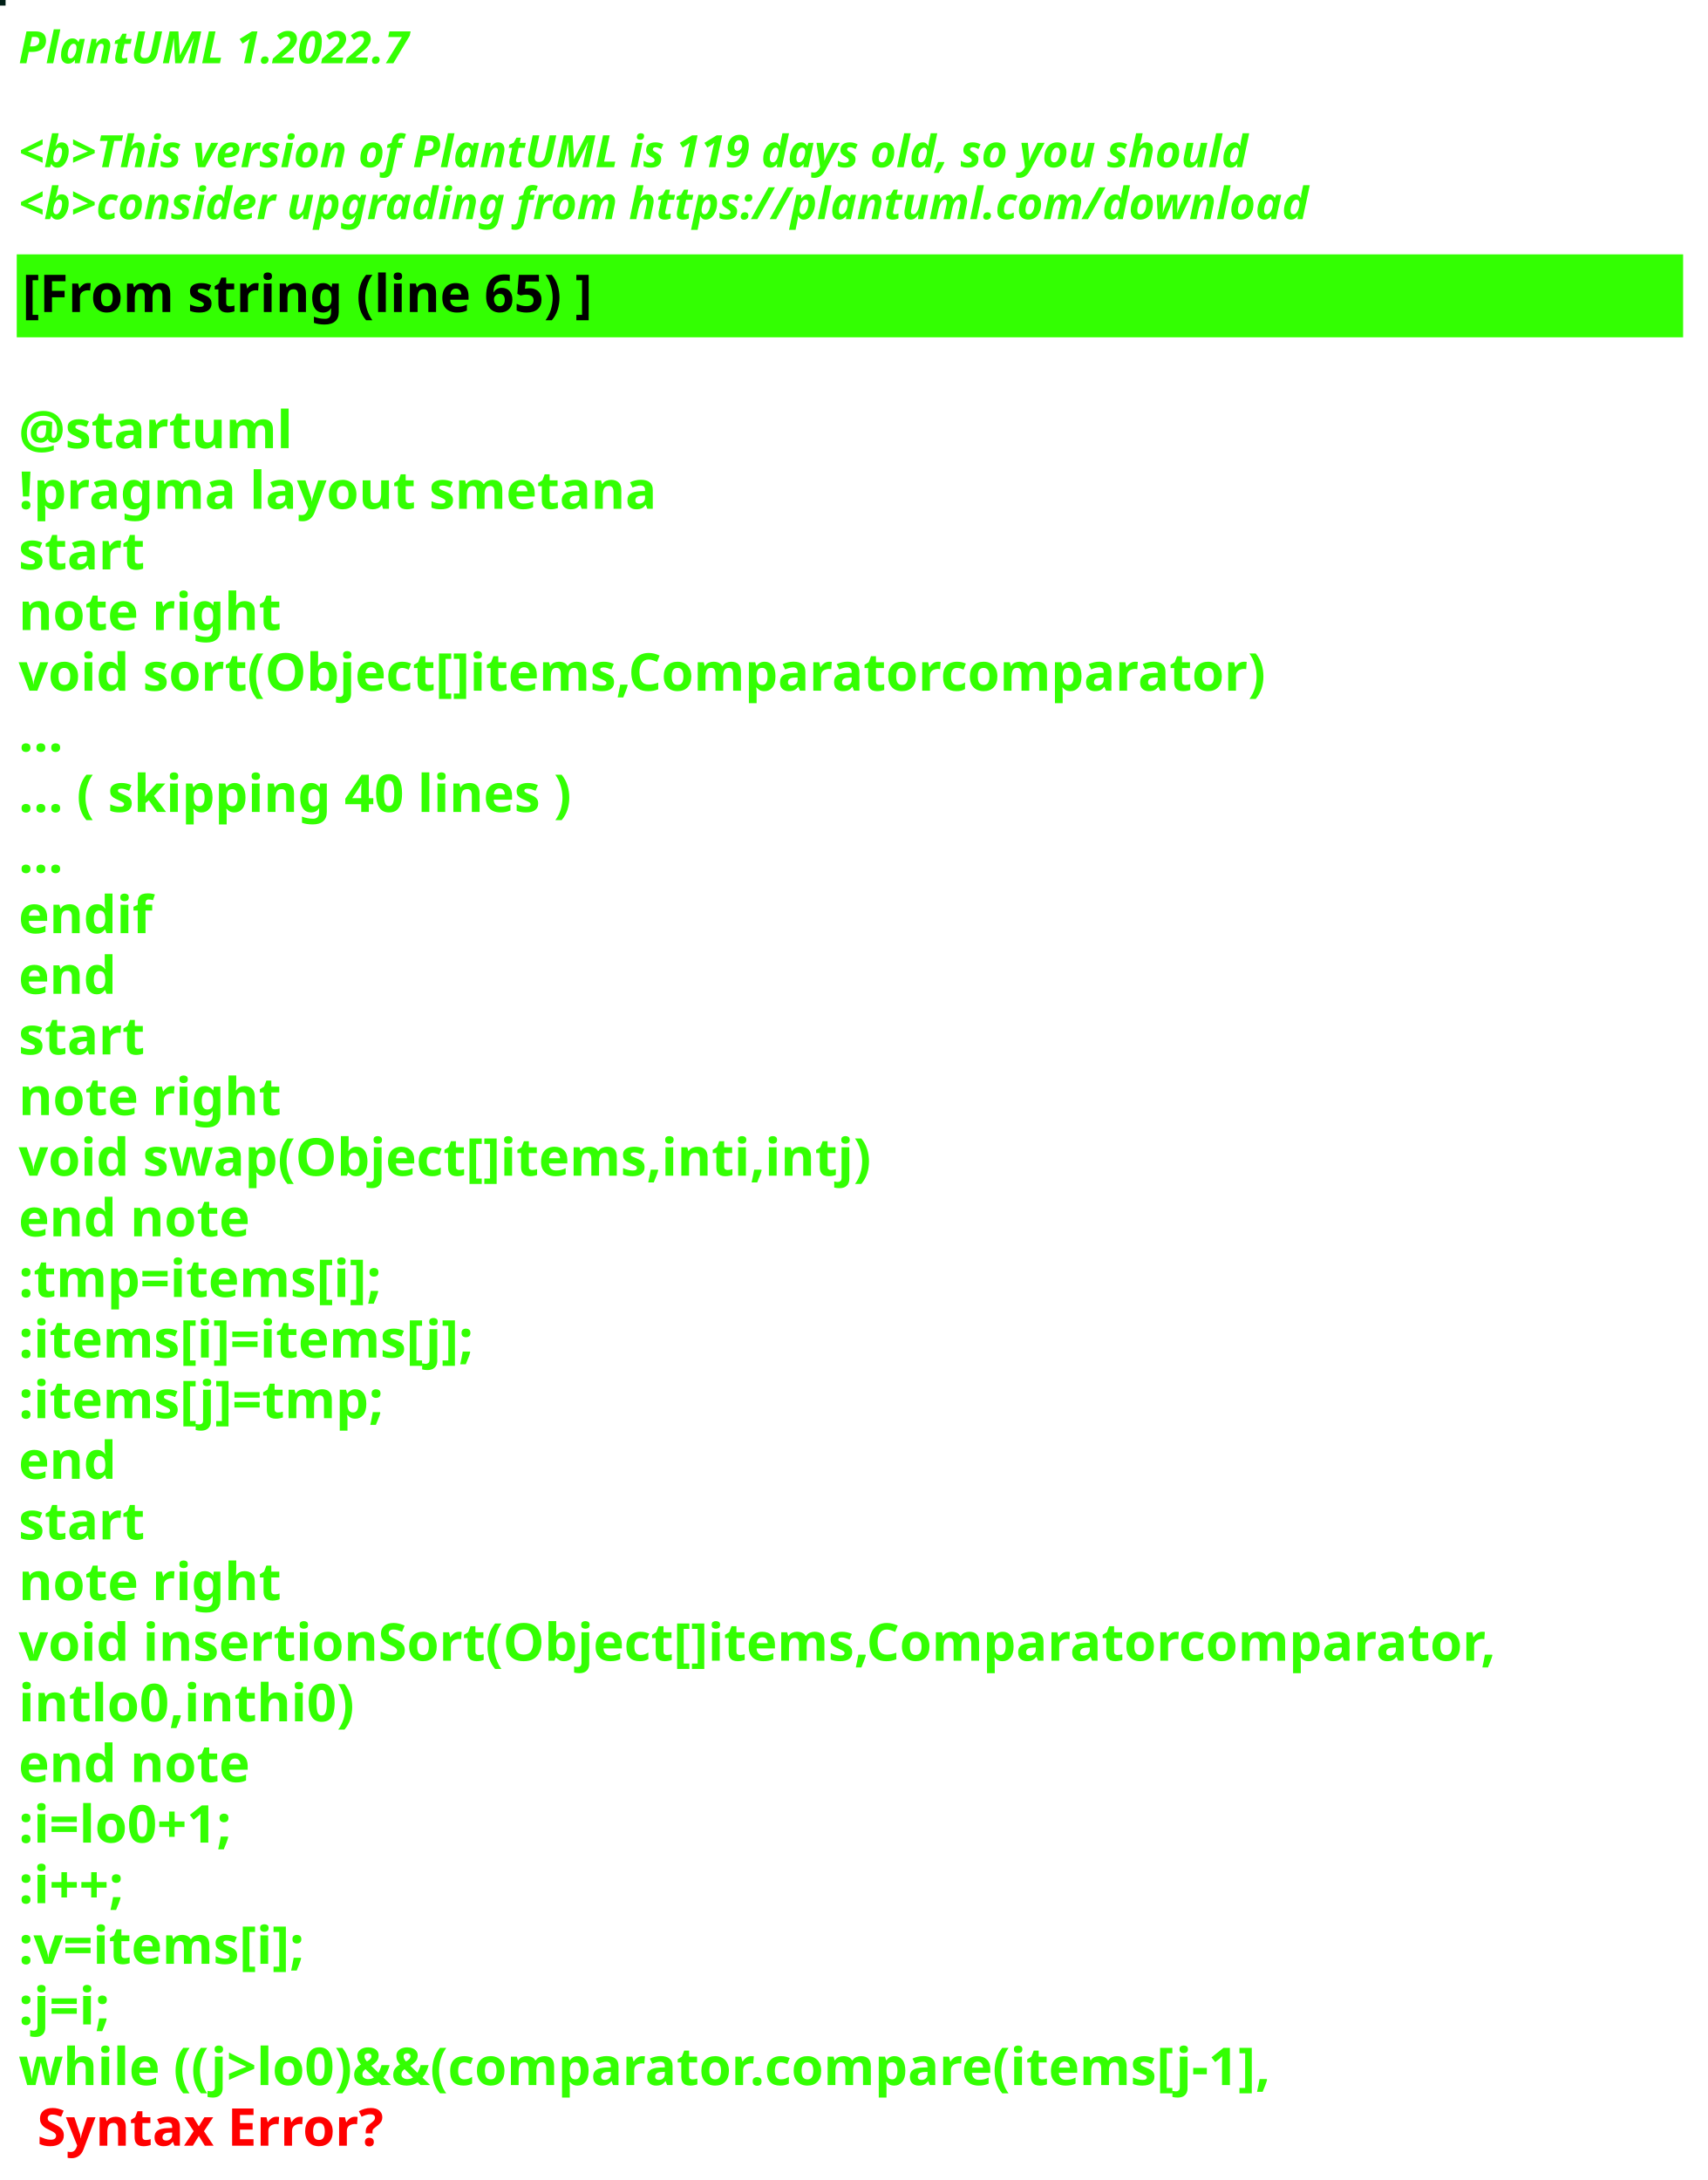
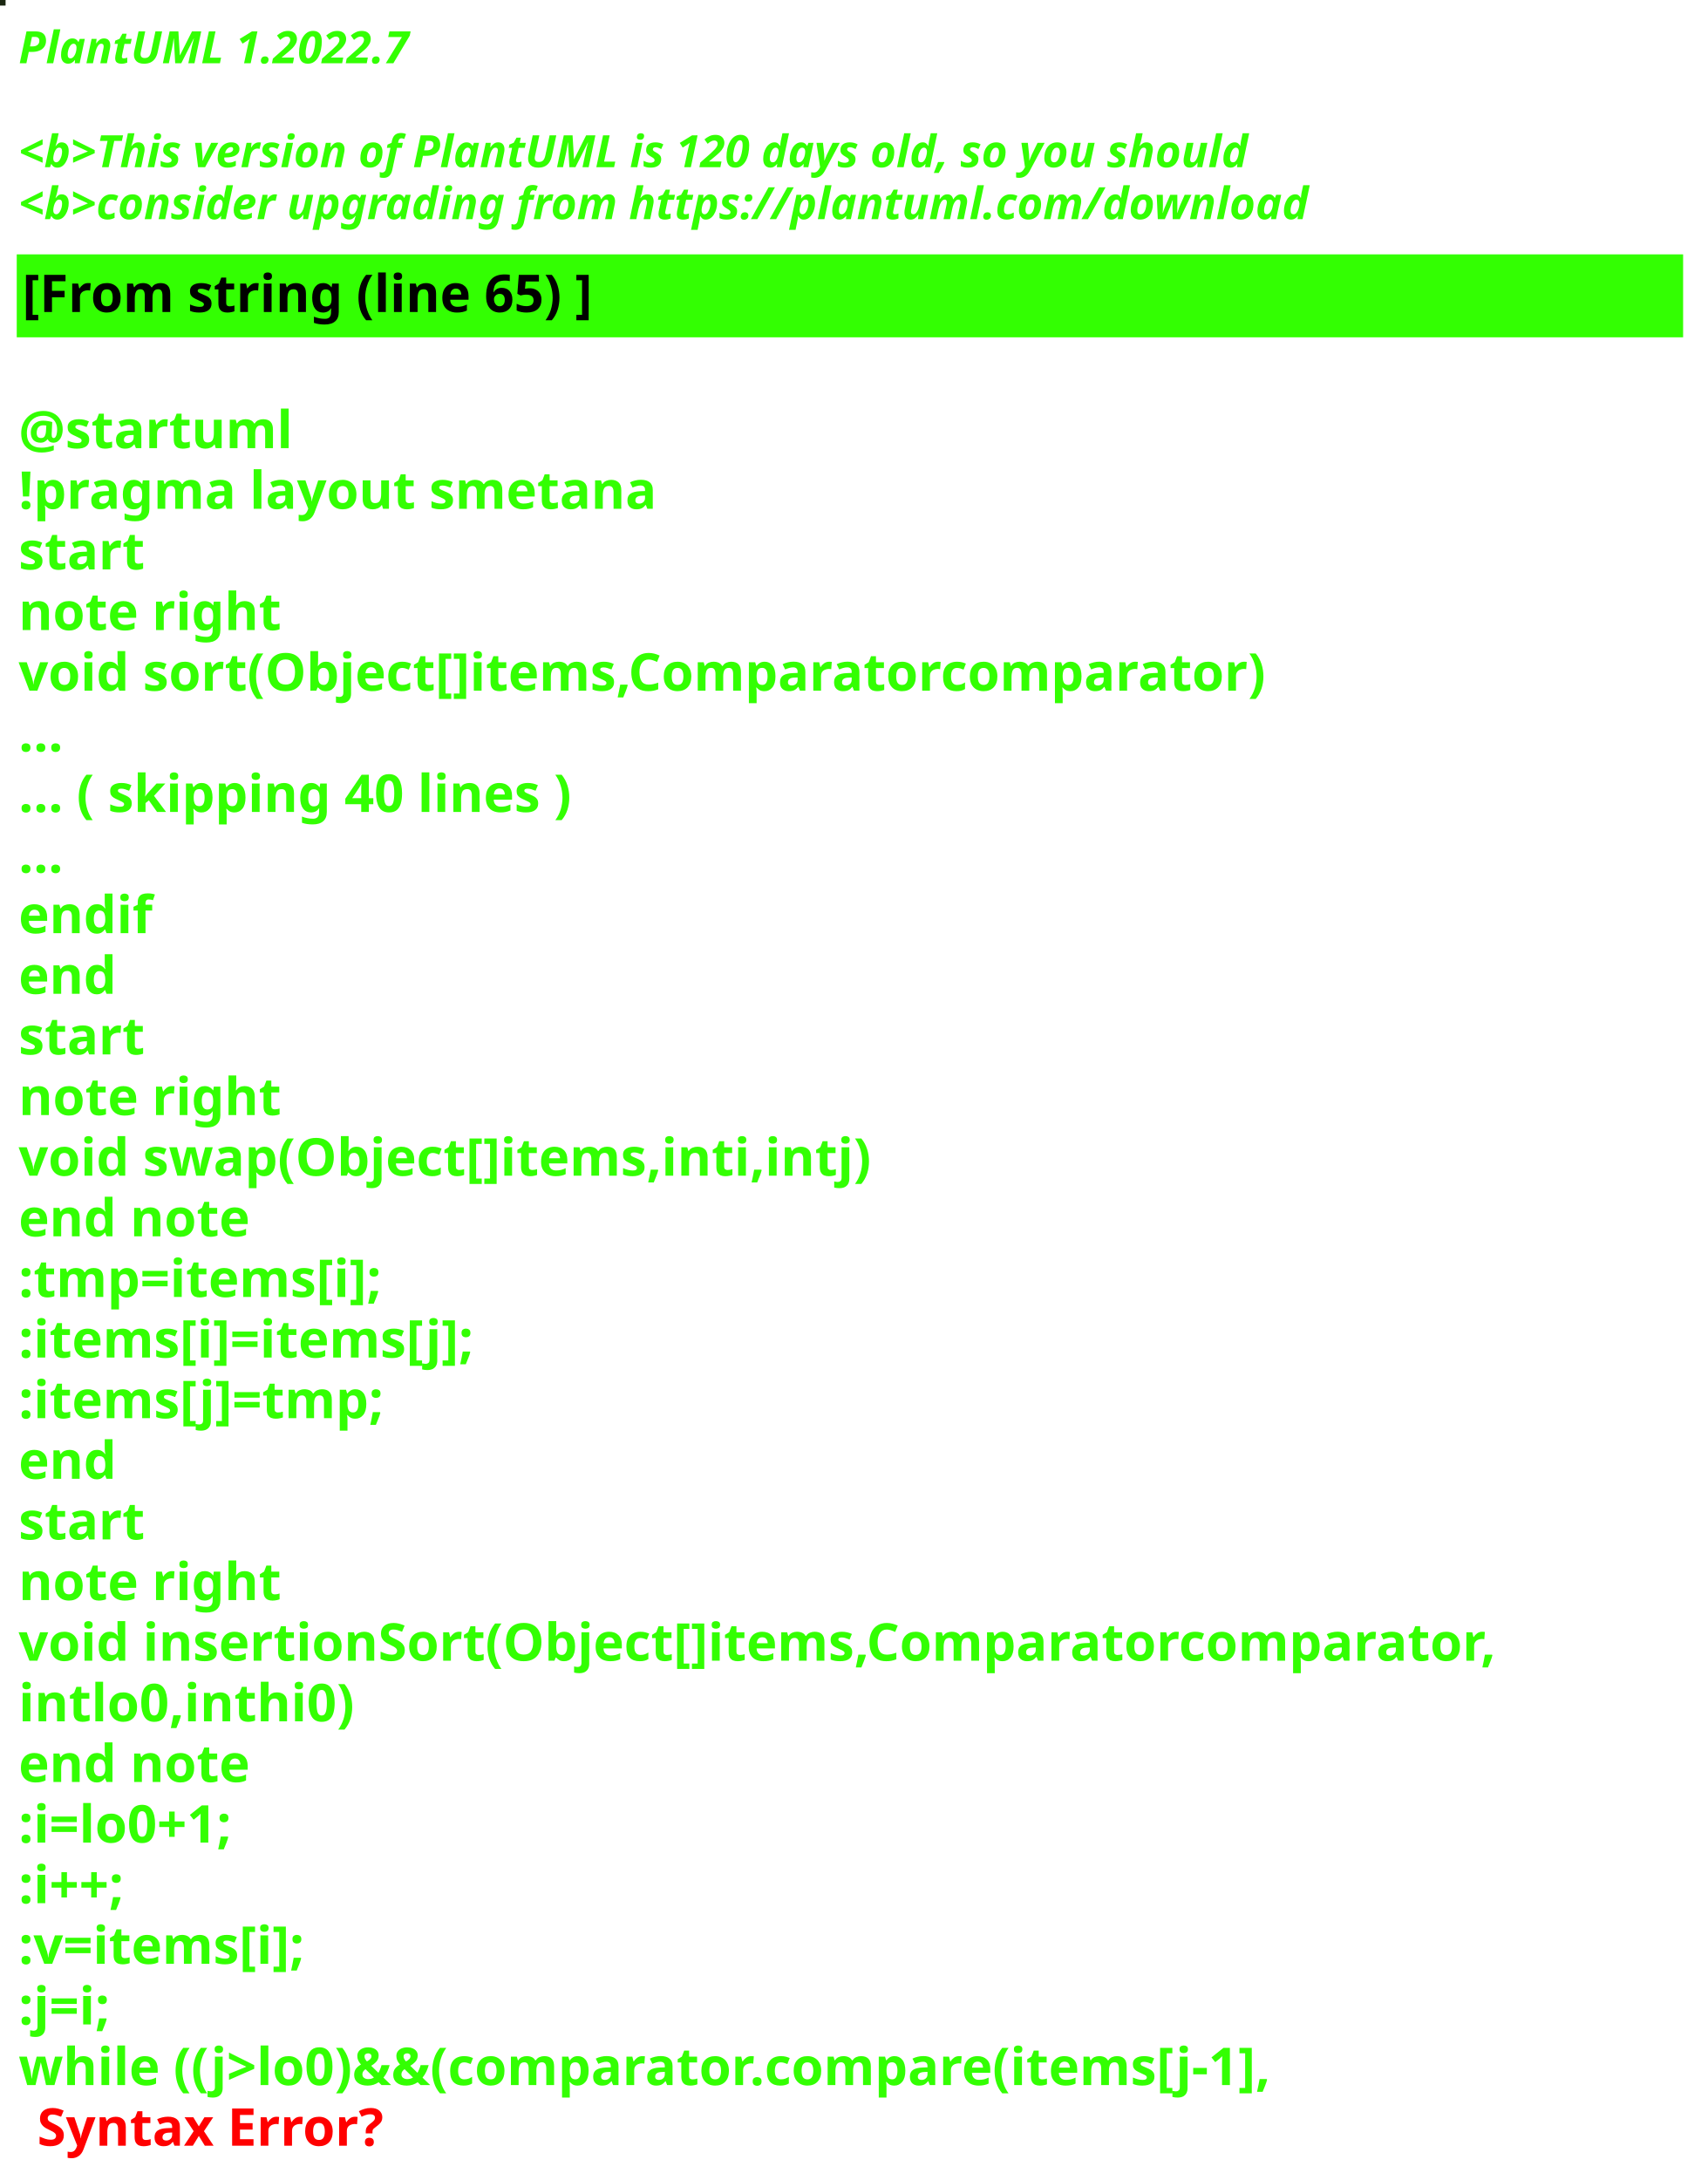
<svg xmlns="http://www.w3.org/2000/svg" contentStyleType="text/css" height="586px" preserveAspectRatio="none" style="width:459px;height:586px;background:#000000;" version="1.1" viewBox="0 0 459 586" width="459px" zoomAndPan="magnify">
  <defs />
  <g>
-     <rect fill="#001F16" height="1" style="stroke:#001F16;stroke-width:1.0;" width="1" x="0" y="0" />
+     <rect fill="#1A2711" height="1" style="stroke:#1A2711;stroke-width:1.0;" width="1" x="0" y="0" />
    <text fill="#33FF02" font-family="sans-serif" font-size="12" font-style="italic" font-weight="bold" lengthAdjust="spacing" textLength="127" x="5" y="17">PlantUML 1.2022.7</text>
    <text fill="#33FF02" font-family="sans-serif" font-size="12" font-style="italic" font-weight="bold" lengthAdjust="spacing" textLength="4" x="5" y="30.969"> </text>
-     <text fill="#33FF02" font-family="sans-serif" font-size="12" font-style="italic" font-weight="bold" lengthAdjust="spacing" textLength="399" x="5" y="44.938">&lt;b&gt;This version of PlantUML is 119 days old, so you should</text>
+     <text fill="#33FF02" font-family="sans-serif" font-size="12" font-style="italic" font-weight="bold" lengthAdjust="spacing" textLength="399" x="5" y="44.938">&lt;b&gt;This version of PlantUML is 120 days old, so you should</text>
    <text fill="#33FF02" font-family="sans-serif" font-size="12" font-style="italic" font-weight="bold" lengthAdjust="spacing" textLength="408" x="5" y="58.906">&lt;b&gt;consider upgrading from https://plantuml.com/download</text>
    <rect fill="#33FF02" height="21.297" style="stroke:#33FF02;stroke-width:1.0;" width="447" x="5" y="68.875" />
    <text fill="#000000" font-family="sans-serif" font-size="14" font-weight="bold" lengthAdjust="spacing" textLength="178" x="6" y="83.875">[From string (line 65) ]</text>
    <text fill="#33FF02" font-family="sans-serif" font-size="14" font-weight="bold" lengthAdjust="spacing" textLength="5" x="5" y="104.172"> </text>
    <text fill="#33FF02" font-family="sans-serif" font-size="14" font-weight="bold" lengthAdjust="spacing" textLength="79" x="5" y="120.469">@startuml</text>
    <text fill="#33FF02" font-family="sans-serif" font-size="14" font-weight="bold" lengthAdjust="spacing" textLength="190" x="5" y="136.766">!pragma layout smetana</text>
    <text fill="#33FF02" font-family="sans-serif" font-size="14" font-weight="bold" lengthAdjust="spacing" textLength="37" x="5" y="153.062">start</text>
    <text fill="#33FF02" font-family="sans-serif" font-size="14" font-weight="bold" lengthAdjust="spacing" textLength="78" x="5" y="169.359">note right</text>
    <text fill="#33FF02" font-family="sans-serif" font-size="14" font-weight="bold" lengthAdjust="spacing" textLength="377" x="5" y="185.656">void sort(Object[]items,Comparatorcomparator)</text>
    <text fill="#33FF02" font-family="sans-serif" font-size="14" font-weight="bold" lengthAdjust="spacing" textLength="15" x="5" y="201.953">...</text>
    <text fill="#33FF02" font-family="sans-serif" font-size="14" font-weight="bold" lengthAdjust="spacing" textLength="175" x="5" y="218.25">... ( skipping 40 lines )</text>
    <text fill="#33FF02" font-family="sans-serif" font-size="14" font-weight="bold" lengthAdjust="spacing" textLength="15" x="5" y="234.547">...</text>
    <text fill="#33FF02" font-family="sans-serif" font-size="14" font-weight="bold" lengthAdjust="spacing" textLength="40" x="5" y="250.844">endif</text>
    <text fill="#33FF02" font-family="sans-serif" font-size="14" font-weight="bold" lengthAdjust="spacing" textLength="30" x="5" y="267.141">end</text>
    <text fill="#33FF02" font-family="sans-serif" font-size="14" font-weight="bold" lengthAdjust="spacing" textLength="37" x="5" y="283.438">start</text>
    <text fill="#33FF02" font-family="sans-serif" font-size="14" font-weight="bold" lengthAdjust="spacing" textLength="78" x="5" y="299.734">note right</text>
    <text fill="#33FF02" font-family="sans-serif" font-size="14" font-weight="bold" lengthAdjust="spacing" textLength="256" x="5" y="316.031">void swap(Object[]items,inti,intj)</text>
    <text fill="#33FF02" font-family="sans-serif" font-size="14" font-weight="bold" lengthAdjust="spacing" textLength="71" x="5" y="332.328">end note</text>
    <text fill="#33FF02" font-family="sans-serif" font-size="14" font-weight="bold" lengthAdjust="spacing" textLength="113" x="5" y="348.625">:tmp=items[i];</text>
    <text fill="#33FF02" font-family="sans-serif" font-size="14" font-weight="bold" lengthAdjust="spacing" textLength="142" x="5" y="364.922">:items[i]=items[j];</text>
    <text fill="#33FF02" font-family="sans-serif" font-size="14" font-weight="bold" lengthAdjust="spacing" textLength="113" x="5" y="381.219">:items[j]=tmp;</text>
    <text fill="#33FF02" font-family="sans-serif" font-size="14" font-weight="bold" lengthAdjust="spacing" textLength="30" x="5" y="397.516">end</text>
    <text fill="#33FF02" font-family="sans-serif" font-size="14" font-weight="bold" lengthAdjust="spacing" textLength="37" x="5" y="413.812">start</text>
    <text fill="#33FF02" font-family="sans-serif" font-size="14" font-weight="bold" lengthAdjust="spacing" textLength="78" x="5" y="430.109">note right</text>
    <text fill="#33FF02" font-family="sans-serif" font-size="14" font-weight="bold" lengthAdjust="spacing" textLength="447" x="5" y="446.406">void insertionSort(Object[]items,Comparatorcomparator,</text>
    <text fill="#33FF02" font-family="sans-serif" font-size="14" font-weight="bold" lengthAdjust="spacing" textLength="99" x="5" y="462.703">intlo0,inthi0)</text>
    <text fill="#33FF02" font-family="sans-serif" font-size="14" font-weight="bold" lengthAdjust="spacing" textLength="71" x="5" y="479">end note</text>
    <text fill="#33FF02" font-family="sans-serif" font-size="14" font-weight="bold" lengthAdjust="spacing" textLength="74" x="5" y="495.297">:i=lo0+1;</text>
    <text fill="#33FF02" font-family="sans-serif" font-size="14" font-weight="bold" lengthAdjust="spacing" textLength="40" x="5" y="511.594">:i++;</text>
    <text fill="#33FF02" font-family="sans-serif" font-size="14" font-weight="bold" lengthAdjust="spacing" textLength="92" x="5" y="527.891">:v=items[i];</text>
    <text fill="#33FF02" font-family="sans-serif" font-size="14" font-weight="bold" lengthAdjust="spacing" textLength="32" x="5" y="544.188">:j=i;</text>
    <text fill="#33FF02" font-family="sans-serif" font-size="14" font-weight="bold" lengthAdjust="spacing" text-decoration="wavy underline" textLength="388" x="5" y="560.484">while ((j&gt;lo0)&amp;&amp;(comparator.compare(items[j-1],</text>
    <text fill="#FF0000" font-family="sans-serif" font-size="14" font-weight="bold" lengthAdjust="spacing" textLength="106" x="10" y="576.781">Syntax Error?</text>
  </g>
</svg>
